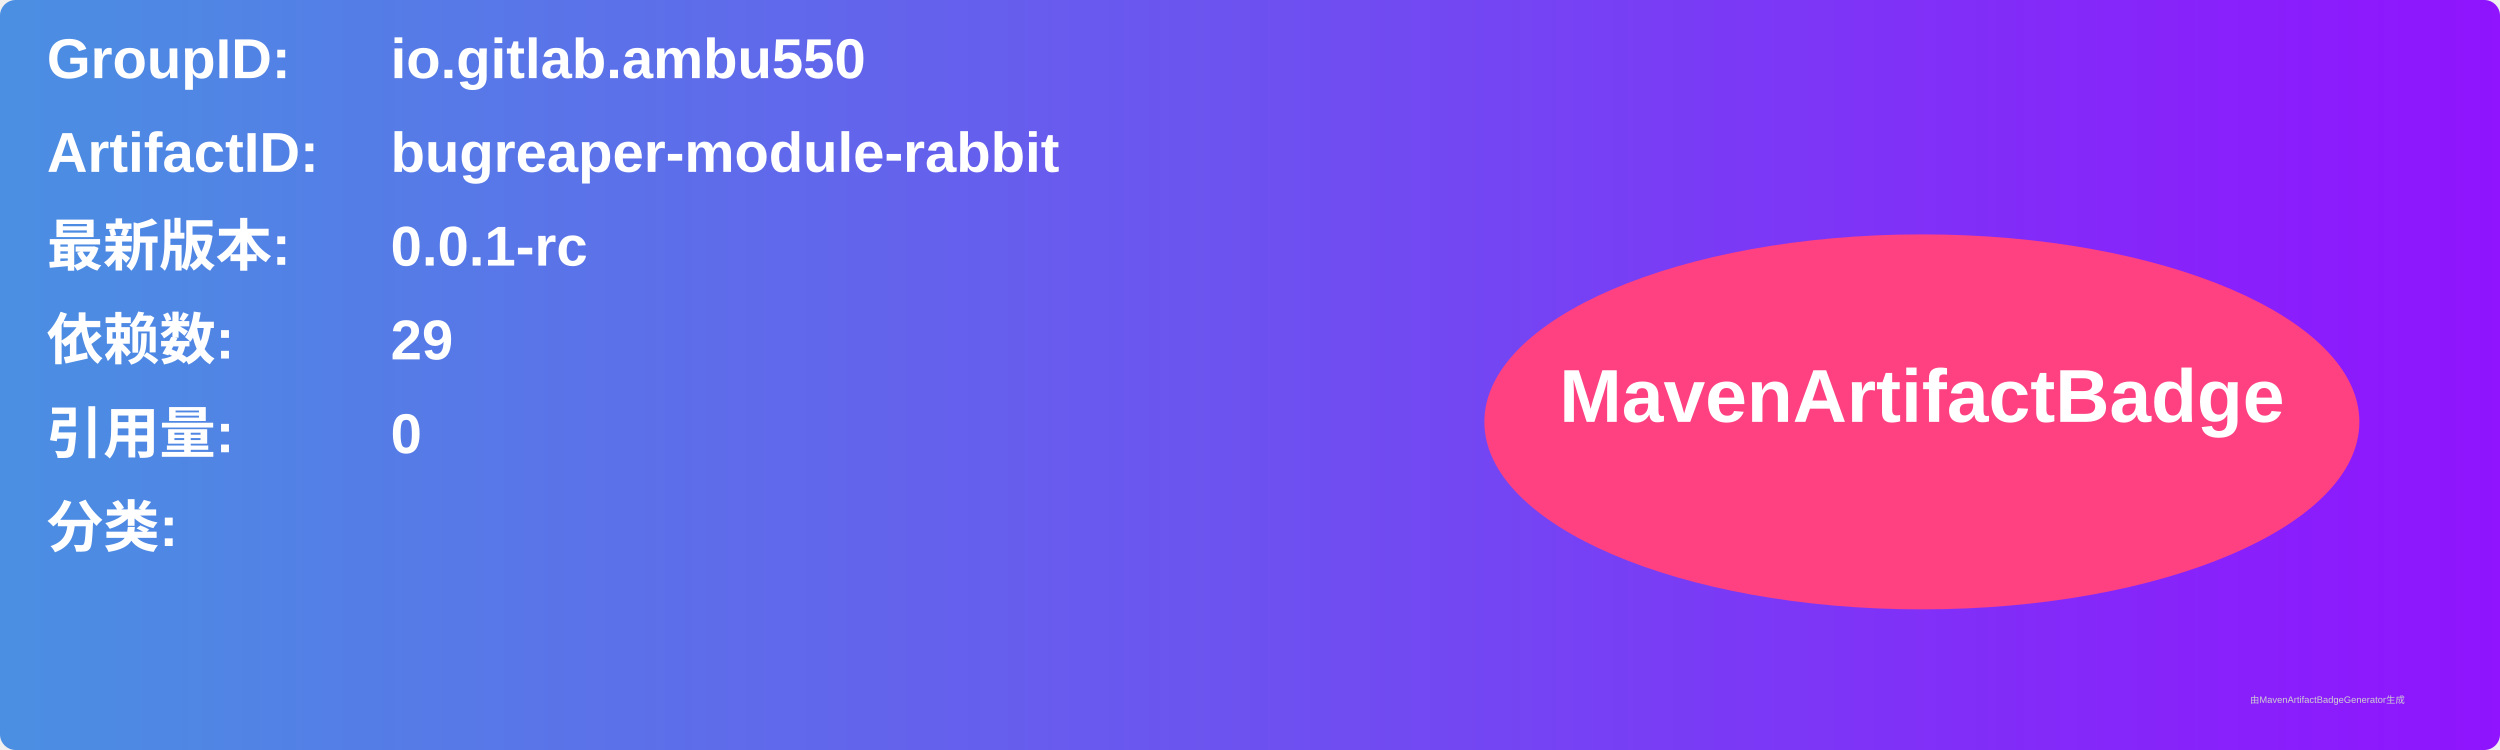
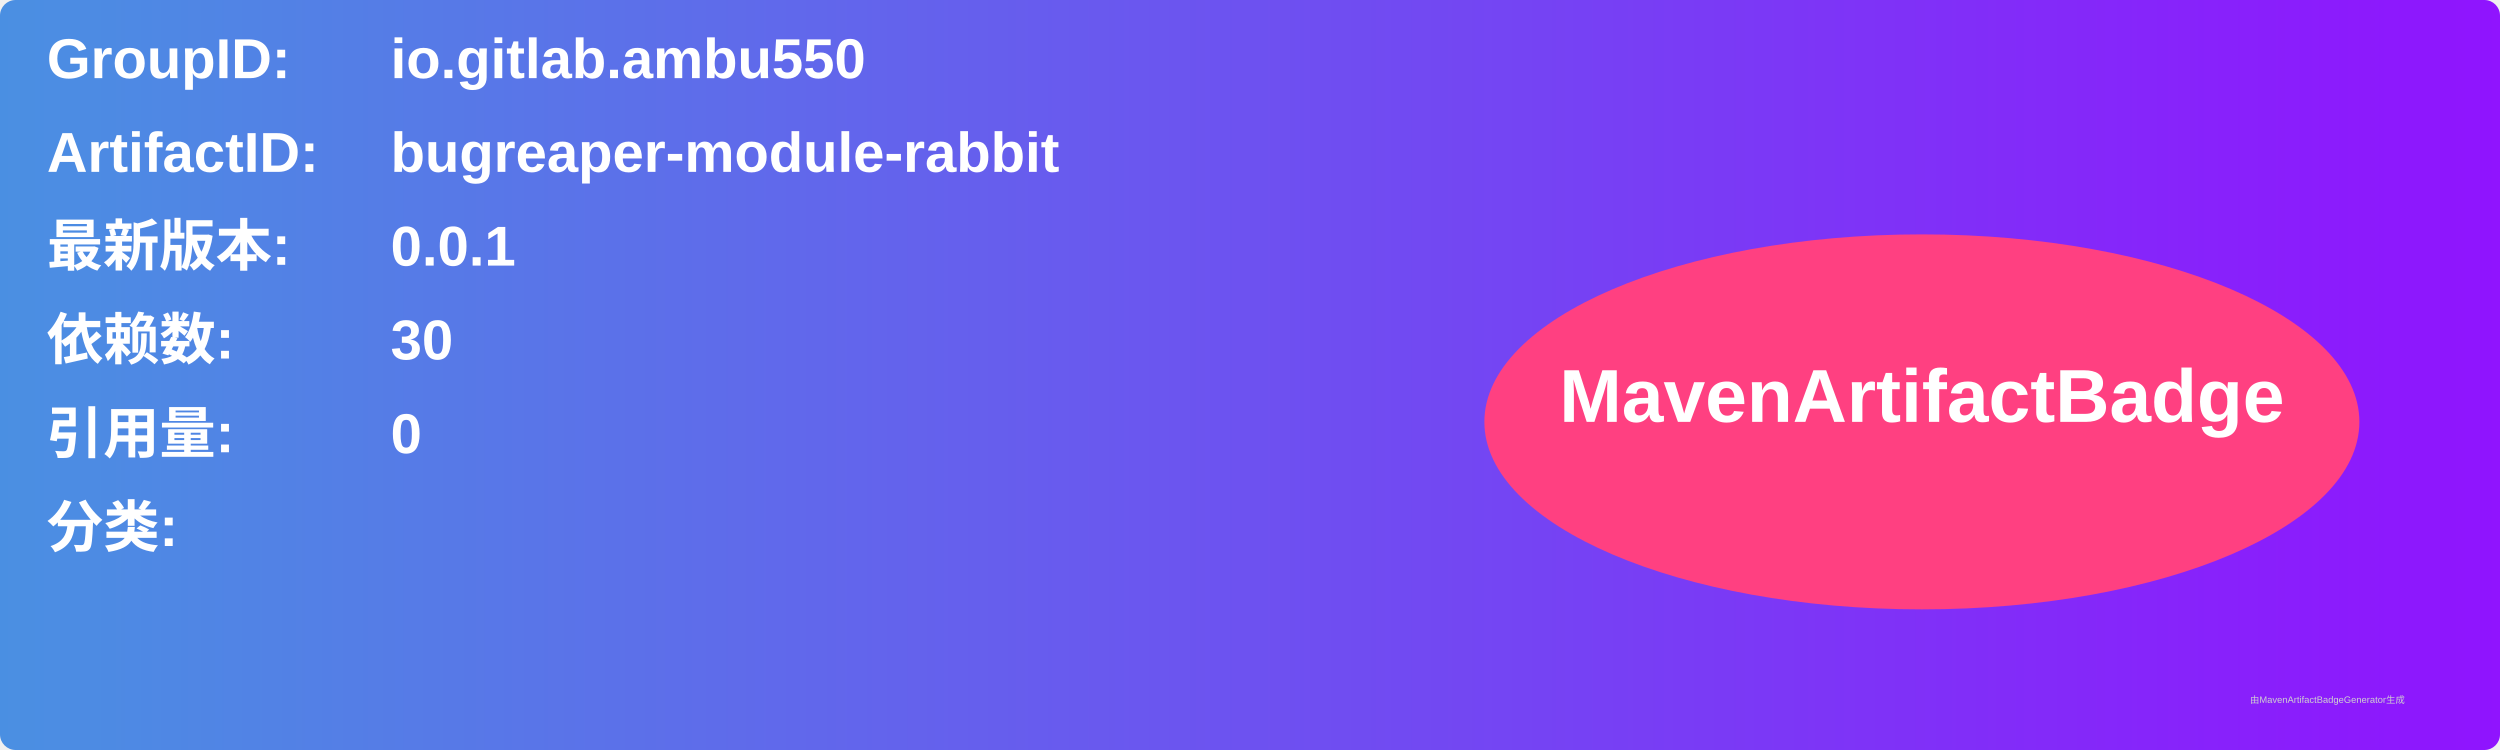
<svg xmlns="http://www.w3.org/2000/svg" width="800" height="240" viewBox="0 0 800 240">
  <linearGradient id="grad" x1="0%" y1="0%" x2="100%" y2="0%">
    <stop offset="0%" stop-color="#4a90e2" />
    <stop offset="100%" stop-color="#9013fe" />
  </linearGradient>
  <rect width="100%" height="100%" rx="5" ry="5" fill="url(#grad)" />
  <g transform="translate(15, 15)">
    <text x="0" y="10" font-family="Arial" font-size="18" fill="white" font-weight="bold" width="260">GroupID:</text>
    <text x="110" y="10" font-family="Arial" font-size="18" fill="white" font-weight="bold" width="460">io.gitlab.ambu550</text>
    <text x="0" y="40" font-family="Arial" font-size="18" fill="white" font-weight="bold" width="260">ArtifactID:</text>
    <text x="110" y="40" font-family="Arial" font-size="18" fill="white" font-weight="bold" width="460">bugreaper-module-rabbit</text>
    <text x="0" y="70" font-family="Arial" font-size="18" fill="white" font-weight="bold">最新版本:</text>
    <text x="110" y="70" font-family="Arial" font-size="18" fill="white" font-weight="bold">
-       <tspan font-weight="bold">0.0.1-rc</tspan>
+       <tspan font-weight="bold">0.0.1</tspan>
    </text>
    <text x="0" y="100" font-family="Arial" font-size="18" fill="white" font-weight="bold">依赖数: </text>
    <text x="110" y="100" font-family="Arial" font-size="18" fill="white">
-       <tspan font-weight="bold">29</tspan>
+       <tspan font-weight="bold">30</tspan>
    </text>
    <text x="0" y="130" font-family="Arial" font-size="18" fill="white" font-weight="bold">引用量: </text>
    <text x="110" y="130" font-family="Arial" font-size="18" fill="white">
      <tspan font-weight="bold">0</tspan>
    </text>
    <text x="0" y="160" font-family="Arial" font-size="18" fill="white" font-weight="bold">分类:</text>
    <text x="10" y="190" font-family="Arial" font-size="10" fill="white">
      <tspan font-weight="bold" />
    </text>
    <ellipse cx="600" cy="120" rx="140" ry="60" fill="#ff4081" />
    <text x="600" y="120" text-anchor="middle" font-family="Arial" font-size="24" fill="white" font-weight="bold">MavenArtifactBadge</text>
  </g>
  <text x="720" y="225" font-family="Arial" font-size="3" fill="#d0d0d0">由MavenArtifactBadgeGenerator生成</text>
</svg>
